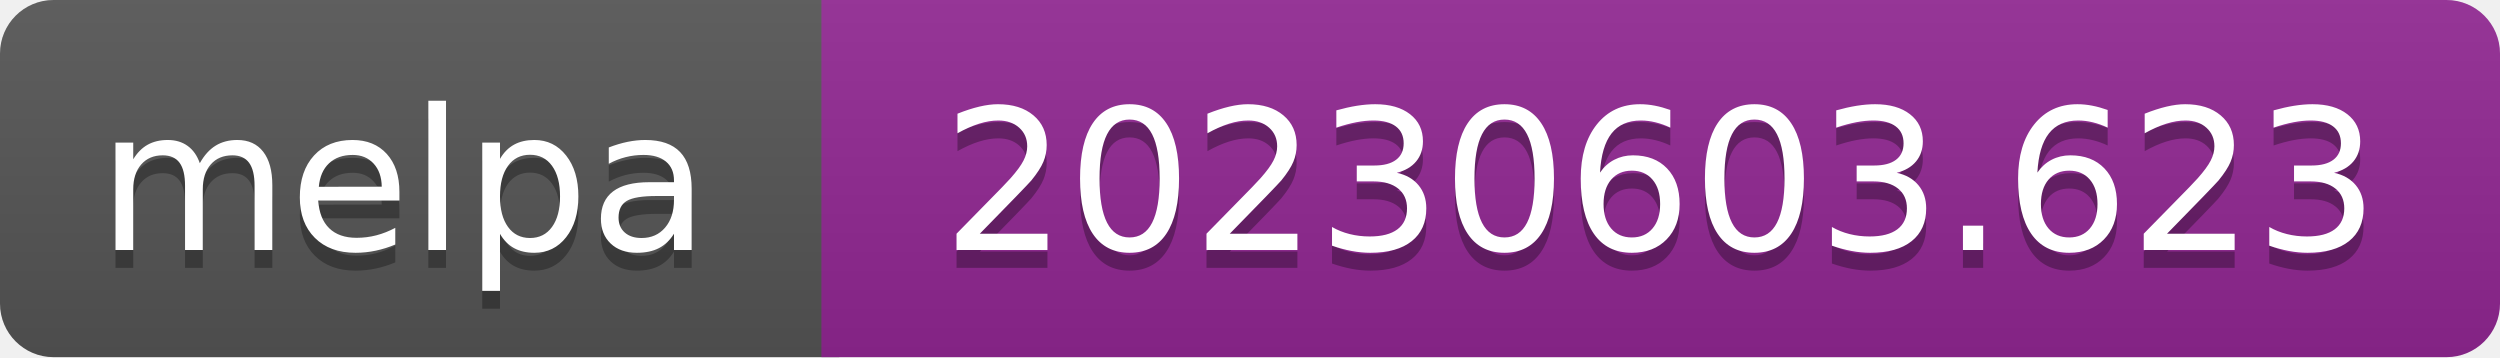
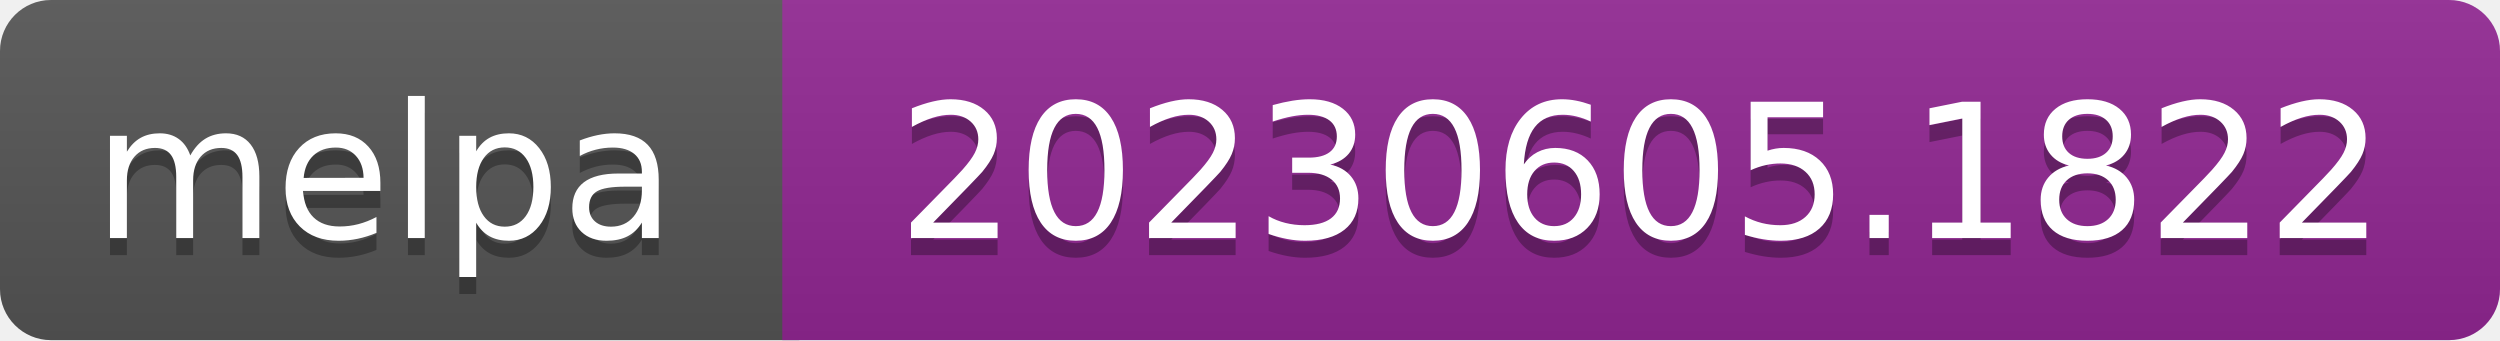
- <svg xmlns="http://www.w3.org/2000/svg" width="140" height="20" role="img" aria-label="melpa: 20230603.623">
+ <svg xmlns="http://www.w3.org/2000/svg" width="147" height="20" role="img" aria-label="melpa: 20230605.1822">
  <linearGradient id="s" x2="0" y2="100%">
    <stop offset="0" stop-color="#bbb" stop-opacity=".1" />
    <stop offset="1" stop-opacity=".1" />
  </linearGradient>
  <clipPath id="r">
-     <rect width="140" height="20" rx="3" fill="#fff" />
+     <rect width="147" height="20" rx="3" fill="#fff" />
  </clipPath>
  <g clip-path="url(#r)">
    <rect width="47" height="20" fill="#555" />
-     <rect x="46" width="140" height="20" fill="#922793" />
-     <rect width="140" height="20" fill="url(#s)" />
+     <rect x="46" width="147" height="20" fill="#922793" />
+     <rect width="147" height="20" fill="url(#s)" />
  </g>
  <g fill="#fff" text-anchor="middle" font-family="Verdana,Geneva,DejaVu Sans,sans-serif" font-size="110" text-rendering="geometricPrecision">
    <text aria-hidden="true" x="226" y="150" fill="#010101" fill-opacity=".3" transform="scale(.1)" textLength="343">melpa</text>
    <text x="226" y="140" transform="scale(.1)" fill="#fff" textLength="343">melpa</text>
-     <text aria-hidden="true" x="930" y="150" fill="#010101" fill-opacity=".3" transform="scale(.1)" textLength="805">20230603.623</text>
-     <text x="930" y="140" transform="scale(.1)" fill="#fff" textLength="805">20230603.623</text>
+     <text aria-hidden="true" x="965" y="150" fill="#010101" fill-opacity=".3" transform="scale(.1)" textLength="875">20230605.1822</text>
+     <text x="965" y="140" transform="scale(.1)" fill="#fff" textLength="875">20230605.1822</text>
  </g>
</svg>
